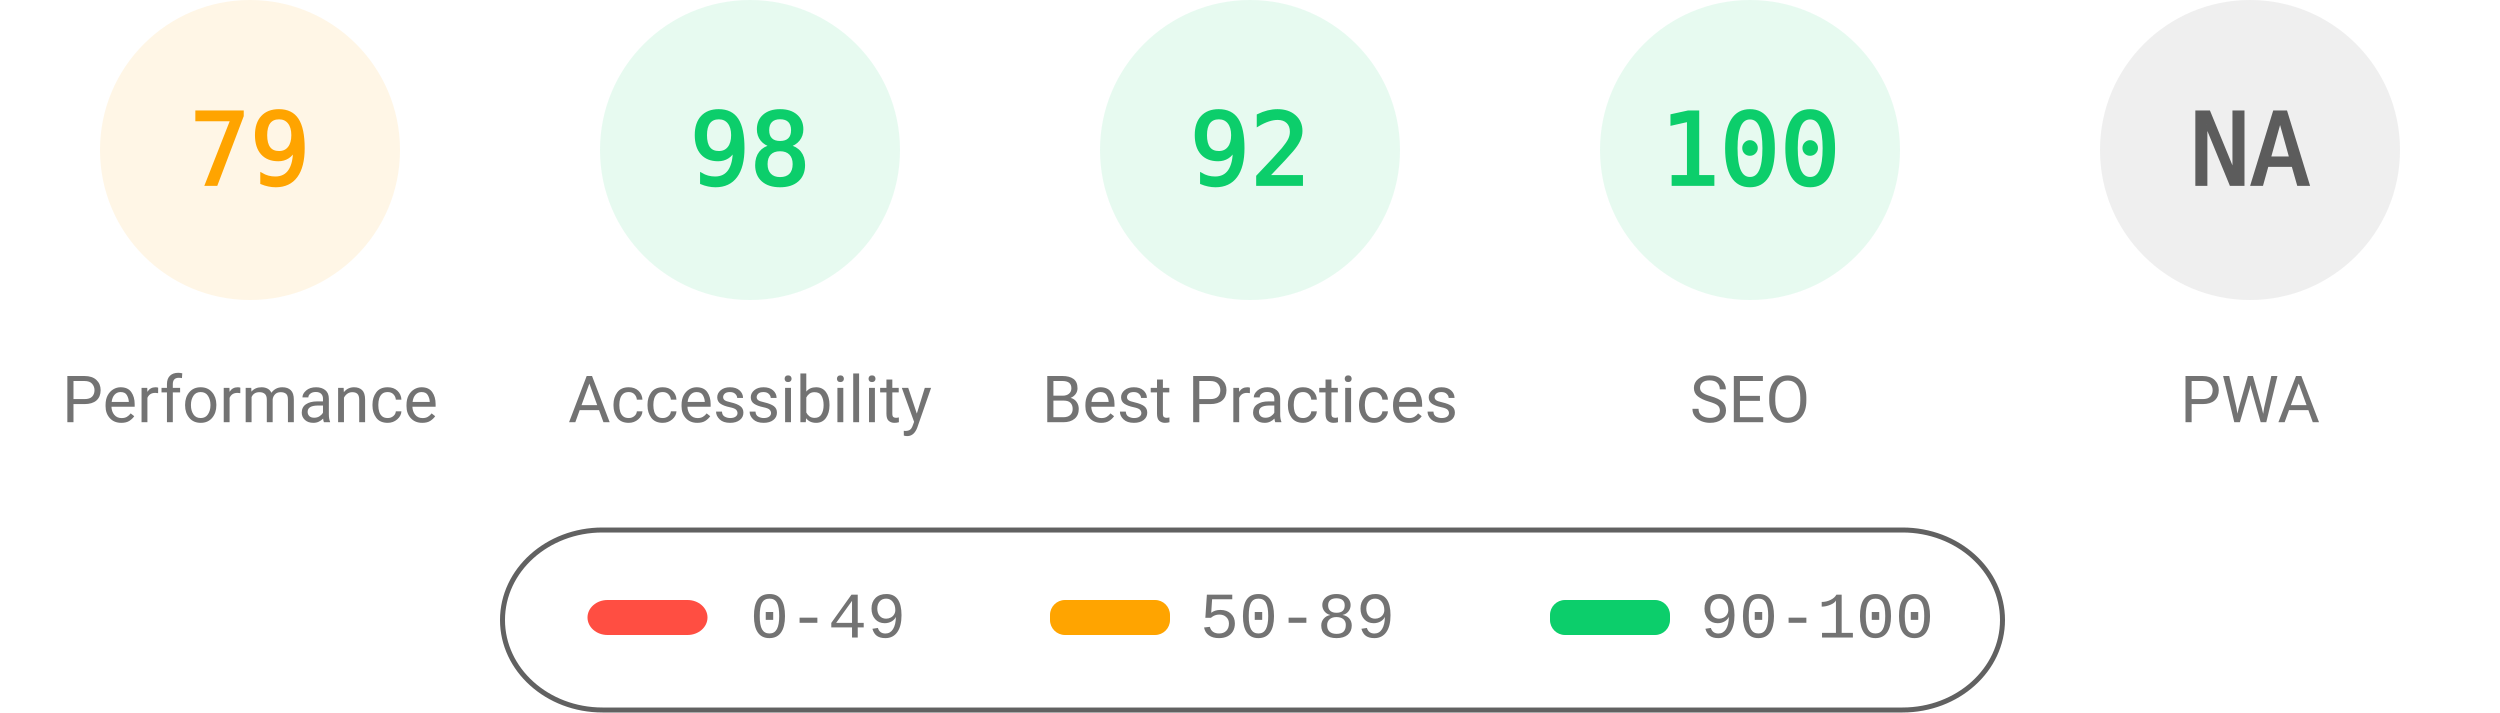
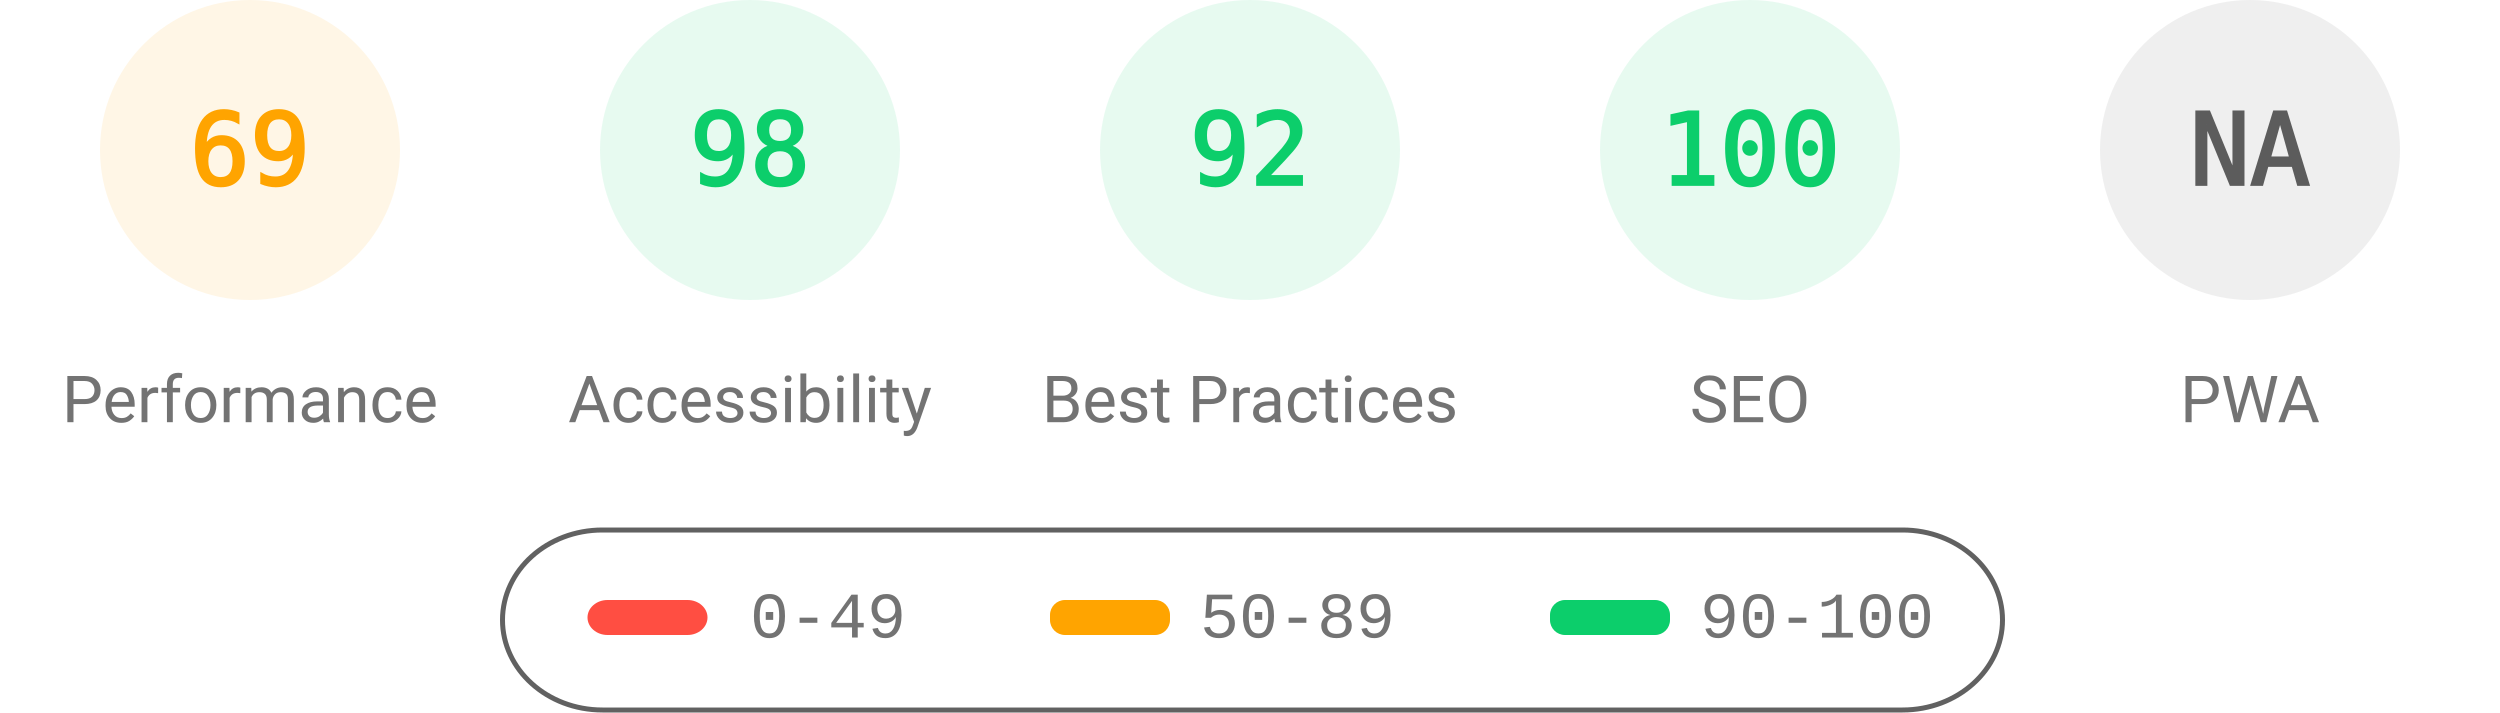
<svg xmlns="http://www.w3.org/2000/svg" fill="none" width="1000" height="285">
  <style>.gauge-base{opacity:.1}.gauge-arc{fill:none;animation-delay:250ms;stroke-linecap:round;transform:rotate(-90deg);transform-origin:100px 60px;animation:load-gauge 1s ease forwards}.guage-text{font-size:40px;font-family:monospace;text-align:center}.guage-red{color:#ff4e42;fill:#ff4e42;stroke:#ff4e42}.guage-orange{color:#ffa400;fill:#ffa400;stroke:#ffa400}.guage-green{color:#0cce6b;fill:#0cce6b;stroke:#0cce6b}.guage-undefined{color:#5c5c5c;fill:#5c5c5c;stroke:#5c5c5c}.guage-title{color:#737373;fill:#737373;stroke:none;font-size:26px;line-height:26px;font-family:Roboto,Halvetica,Arial,sans-serif}@keyframes load-gauge{from{stroke-dasharray:0 352.858}}</style>
  <svg class="guage-div guage-perf guage-orange" viewBox="0 0 200 200" width="200" height="200">
    <circle class="gauge-base" r="56" cx="100" cy="60" stroke-width="8" />
-     <circle class="gauge-arc guage-arc-1" r="56" cx="100" cy="60" stroke-width="8" style="stroke-dasharray:277.968,351.858" />
-     <text class="guage-text" x="100" y="60" alignment-baseline="central" dominant-baseline="central" text-anchor="middle">79</text>
+     <circle class="gauge-arc guage-arc-1" r="56" cx="100" cy="60" stroke-width="8" style="stroke-dasharray:242.782,351.858" />
+     <text class="guage-text" x="100" y="60" alignment-baseline="central" dominant-baseline="central" text-anchor="middle">69</text>
    <text class="guage-title" x="100" y="160" alignment-baseline="central" dominant-baseline="central" text-anchor="middle">Performance</text>
  </svg>
  <svg class="guage-div guage-acc guage-green" viewBox="0 0 200 200" width="200" height="200" x="200">
    <circle class="gauge-base" r="56" cx="100" cy="60" stroke-width="8" />
    <circle class="gauge-arc guage-arc-2" r="56" cx="100" cy="60" stroke-width="8" style="stroke-dasharray:344.821,351.858" />
    <text class="guage-text" x="100" y="60" alignment-baseline="central" dominant-baseline="central" text-anchor="middle">98</text>
    <text class="guage-title" x="100" y="160" alignment-baseline="central" dominant-baseline="central" text-anchor="middle">Accessibility</text>
  </svg>
  <svg class="guage-div guage-best guage-green" viewBox="0 0 200 200" width="200" height="200" x="400">
    <circle class="gauge-base" r="56" cx="100" cy="60" stroke-width="8" />
    <circle class="gauge-arc guage-arc-3" r="56" cx="100" cy="60" stroke-width="8" style="stroke-dasharray:323.709,351.858" />
    <text class="guage-text" x="100" y="60" alignment-baseline="central" dominant-baseline="central" text-anchor="middle">92</text>
    <text class="guage-title" x="100" y="160" alignment-baseline="central" dominant-baseline="central" text-anchor="middle">Best Practices</text>
  </svg>
  <svg class="guage-div guage-seo guage-green" viewBox="0 0 200 200" width="200" height="200" x="600">
    <circle class="gauge-base" r="56" cx="100" cy="60" stroke-width="8" />
    <circle class="gauge-arc guage-arc-4" r="56" cx="100" cy="60" stroke-width="8" style="stroke-dasharray:351.858,351.858" />
    <text class="guage-text" x="100" y="60" alignment-baseline="central" dominant-baseline="central" text-anchor="middle">100</text>
    <text class="guage-title" x="100" y="160" alignment-baseline="central" dominant-baseline="central" text-anchor="middle">SEO</text>
  </svg>
  <svg class="guage-div guage-pwa guage-undefined" viewBox="0 0 200 200" width="200" height="200" x="800">
    <circle class="gauge-base" r="56" cx="100" cy="60" stroke-width="8" />
    <circle class="gauge-arc guage-arc-4" r="56" cx="100" cy="60" stroke-width="8" style="stroke-dasharray:351.858,351.858" />
    <text class="guage-text" x="100" y="60" alignment-baseline="central" dominant-baseline="central" text-anchor="middle">NA</text>
    <text class="guage-title" x="100" y="160" alignment-baseline="central" dominant-baseline="central" text-anchor="middle">PWA</text>
  </svg>
  <svg width="604" height="76" x="200" y="210">
    <path fill="none" id="canvas_background" d="M-1-1h604v80H-1z" />
    <rect fill-opacity="0" stroke="#616161" stroke-width="2" rx="40" id="svg_2" height="72" width="600" y="2" x="1" fill="#000" />
    <rect stroke="#000" rx="8" id="svg_3" height="14" width="48" y="30" x="35" stroke-opacity="null" stroke-width="0" fill="#ff4e42" />
    <rect stroke="#000" rx="6" id="svg_4" height="14" width="48" y="30" x="220" stroke-opacity="null" stroke-width="0" fill="#ffa400" />
    <rect stroke="#000" rx="6" id="svg_5" height="14" width="48" y="30" x="420" stroke-opacity="null" stroke-width="0" fill="#0cce6b" />
    <text xml:space="preserve" text-anchor="start" font-family="'Courier New', Courier, monospace" font-size="26" id="svg_6" y="45" x="100" stroke-opacity="null" stroke-width="0" stroke="#000" fill="#737373">0-49</text>
    <text xml:space="preserve" text-anchor="start" font-family="'Courier New', Courier, monospace" font-size="26" id="svg_7" y="45" x="280" stroke-opacity="null" stroke-width="0" stroke="#000" fill="#737373">50-89</text>
    <text xml:space="preserve" text-anchor="start" font-family="'Courier New', Courier, monospace" font-size="26" id="svg_8" y="45" x="480" stroke-opacity="null" stroke-width="0" stroke="#000" fill="#737373">90-100</text>
  </svg>
</svg>
